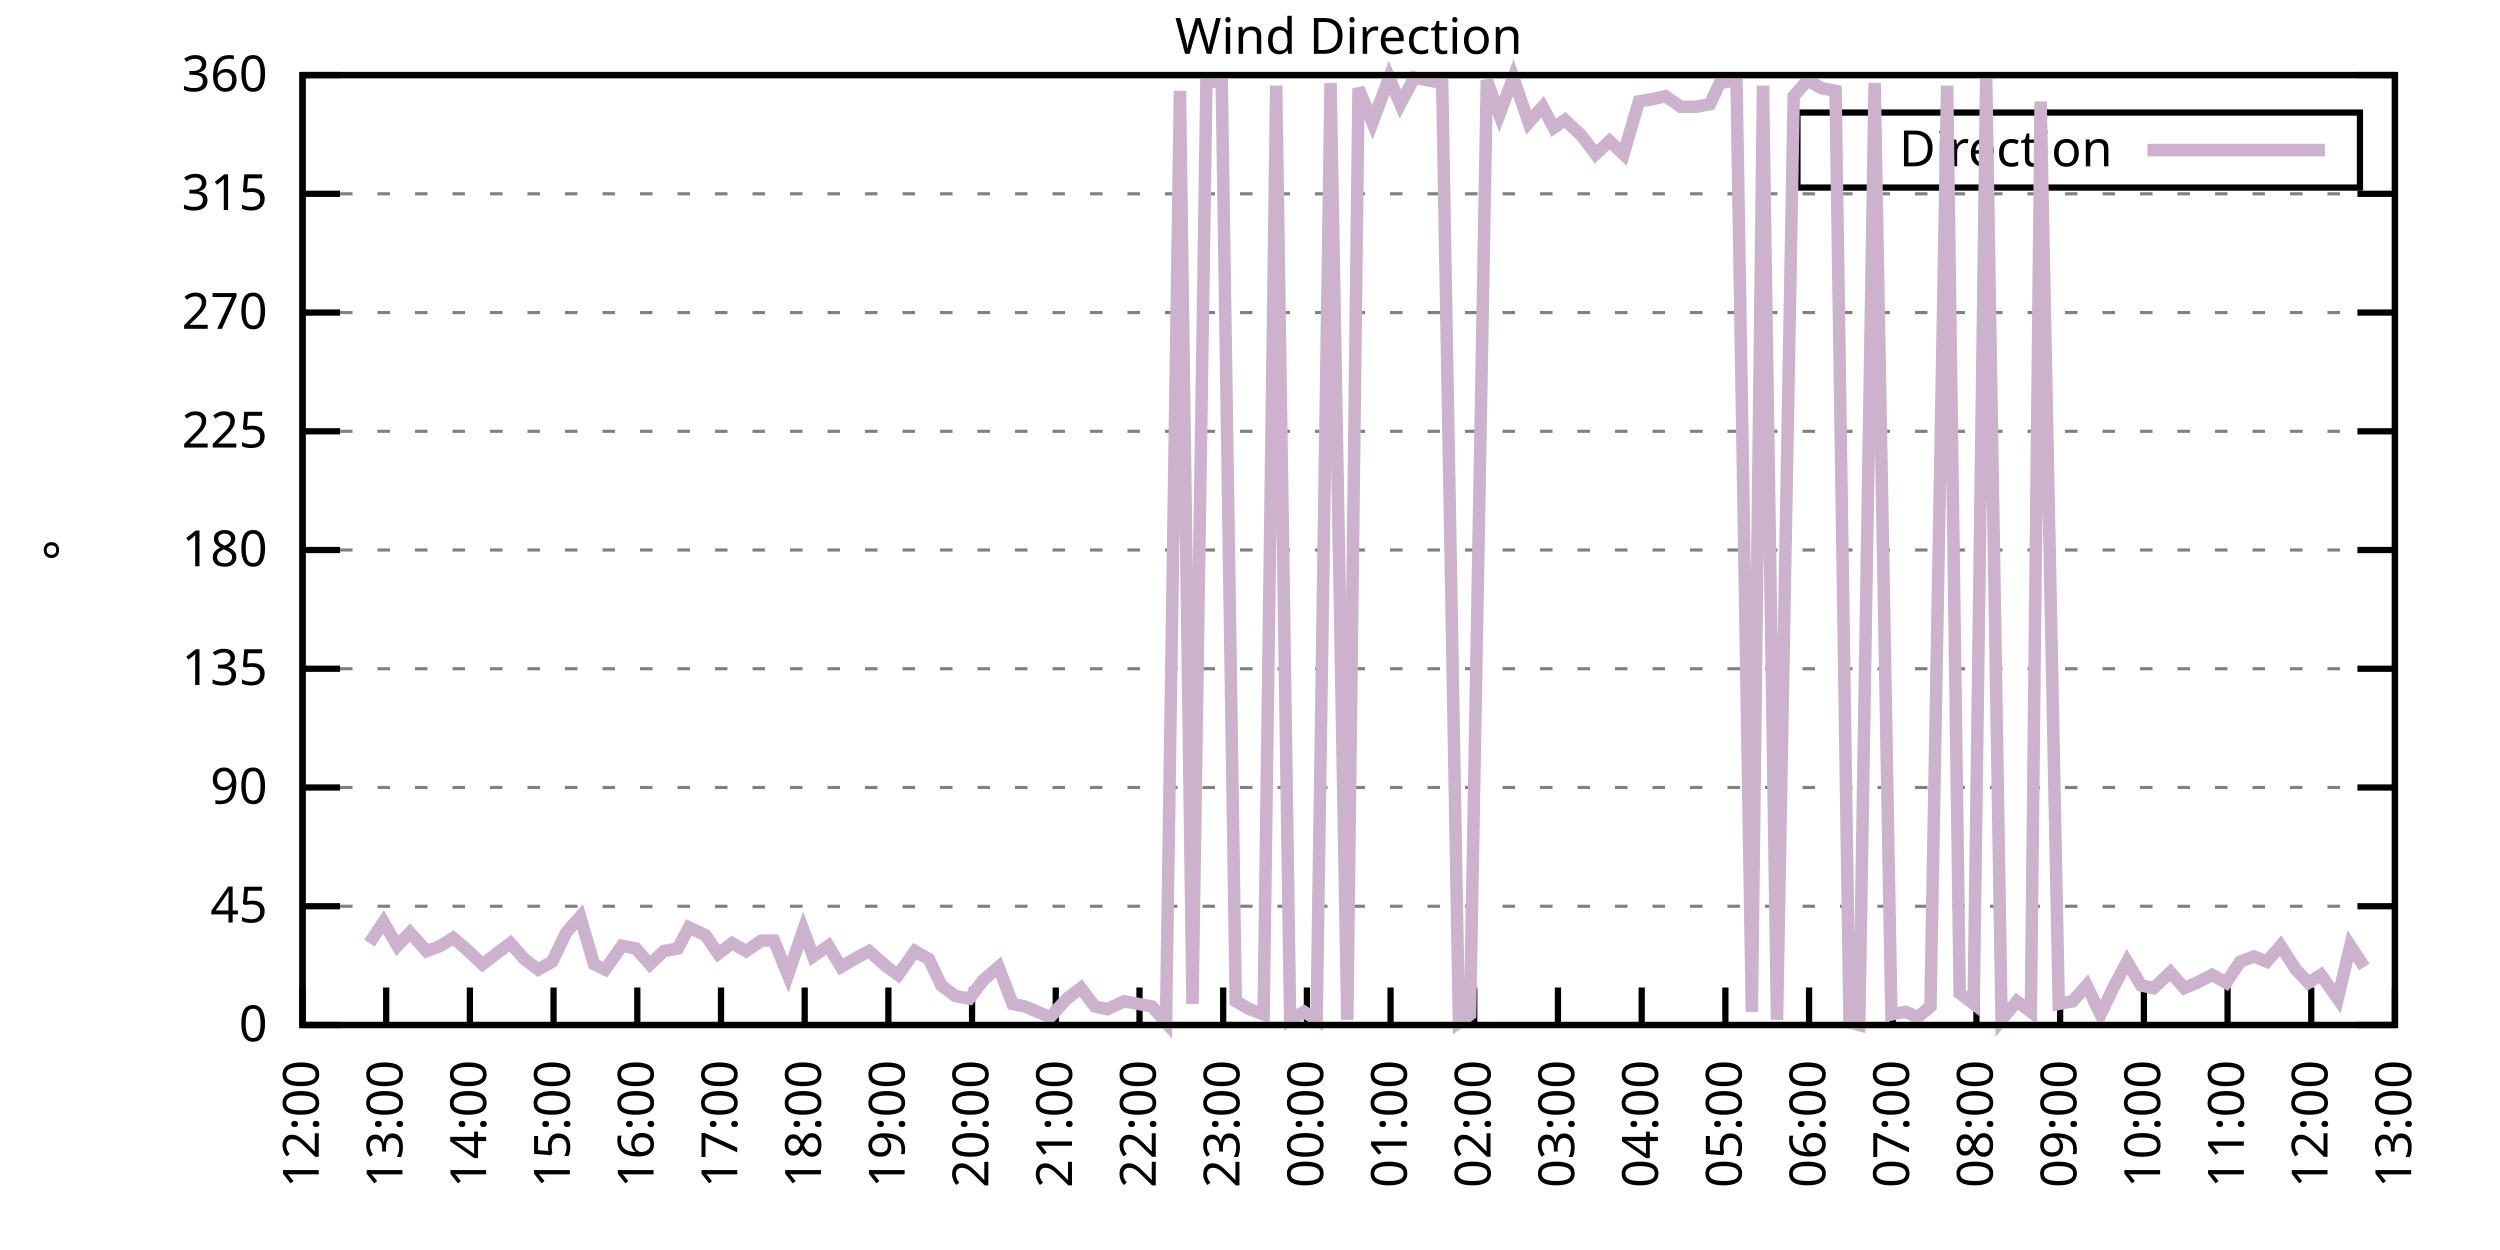
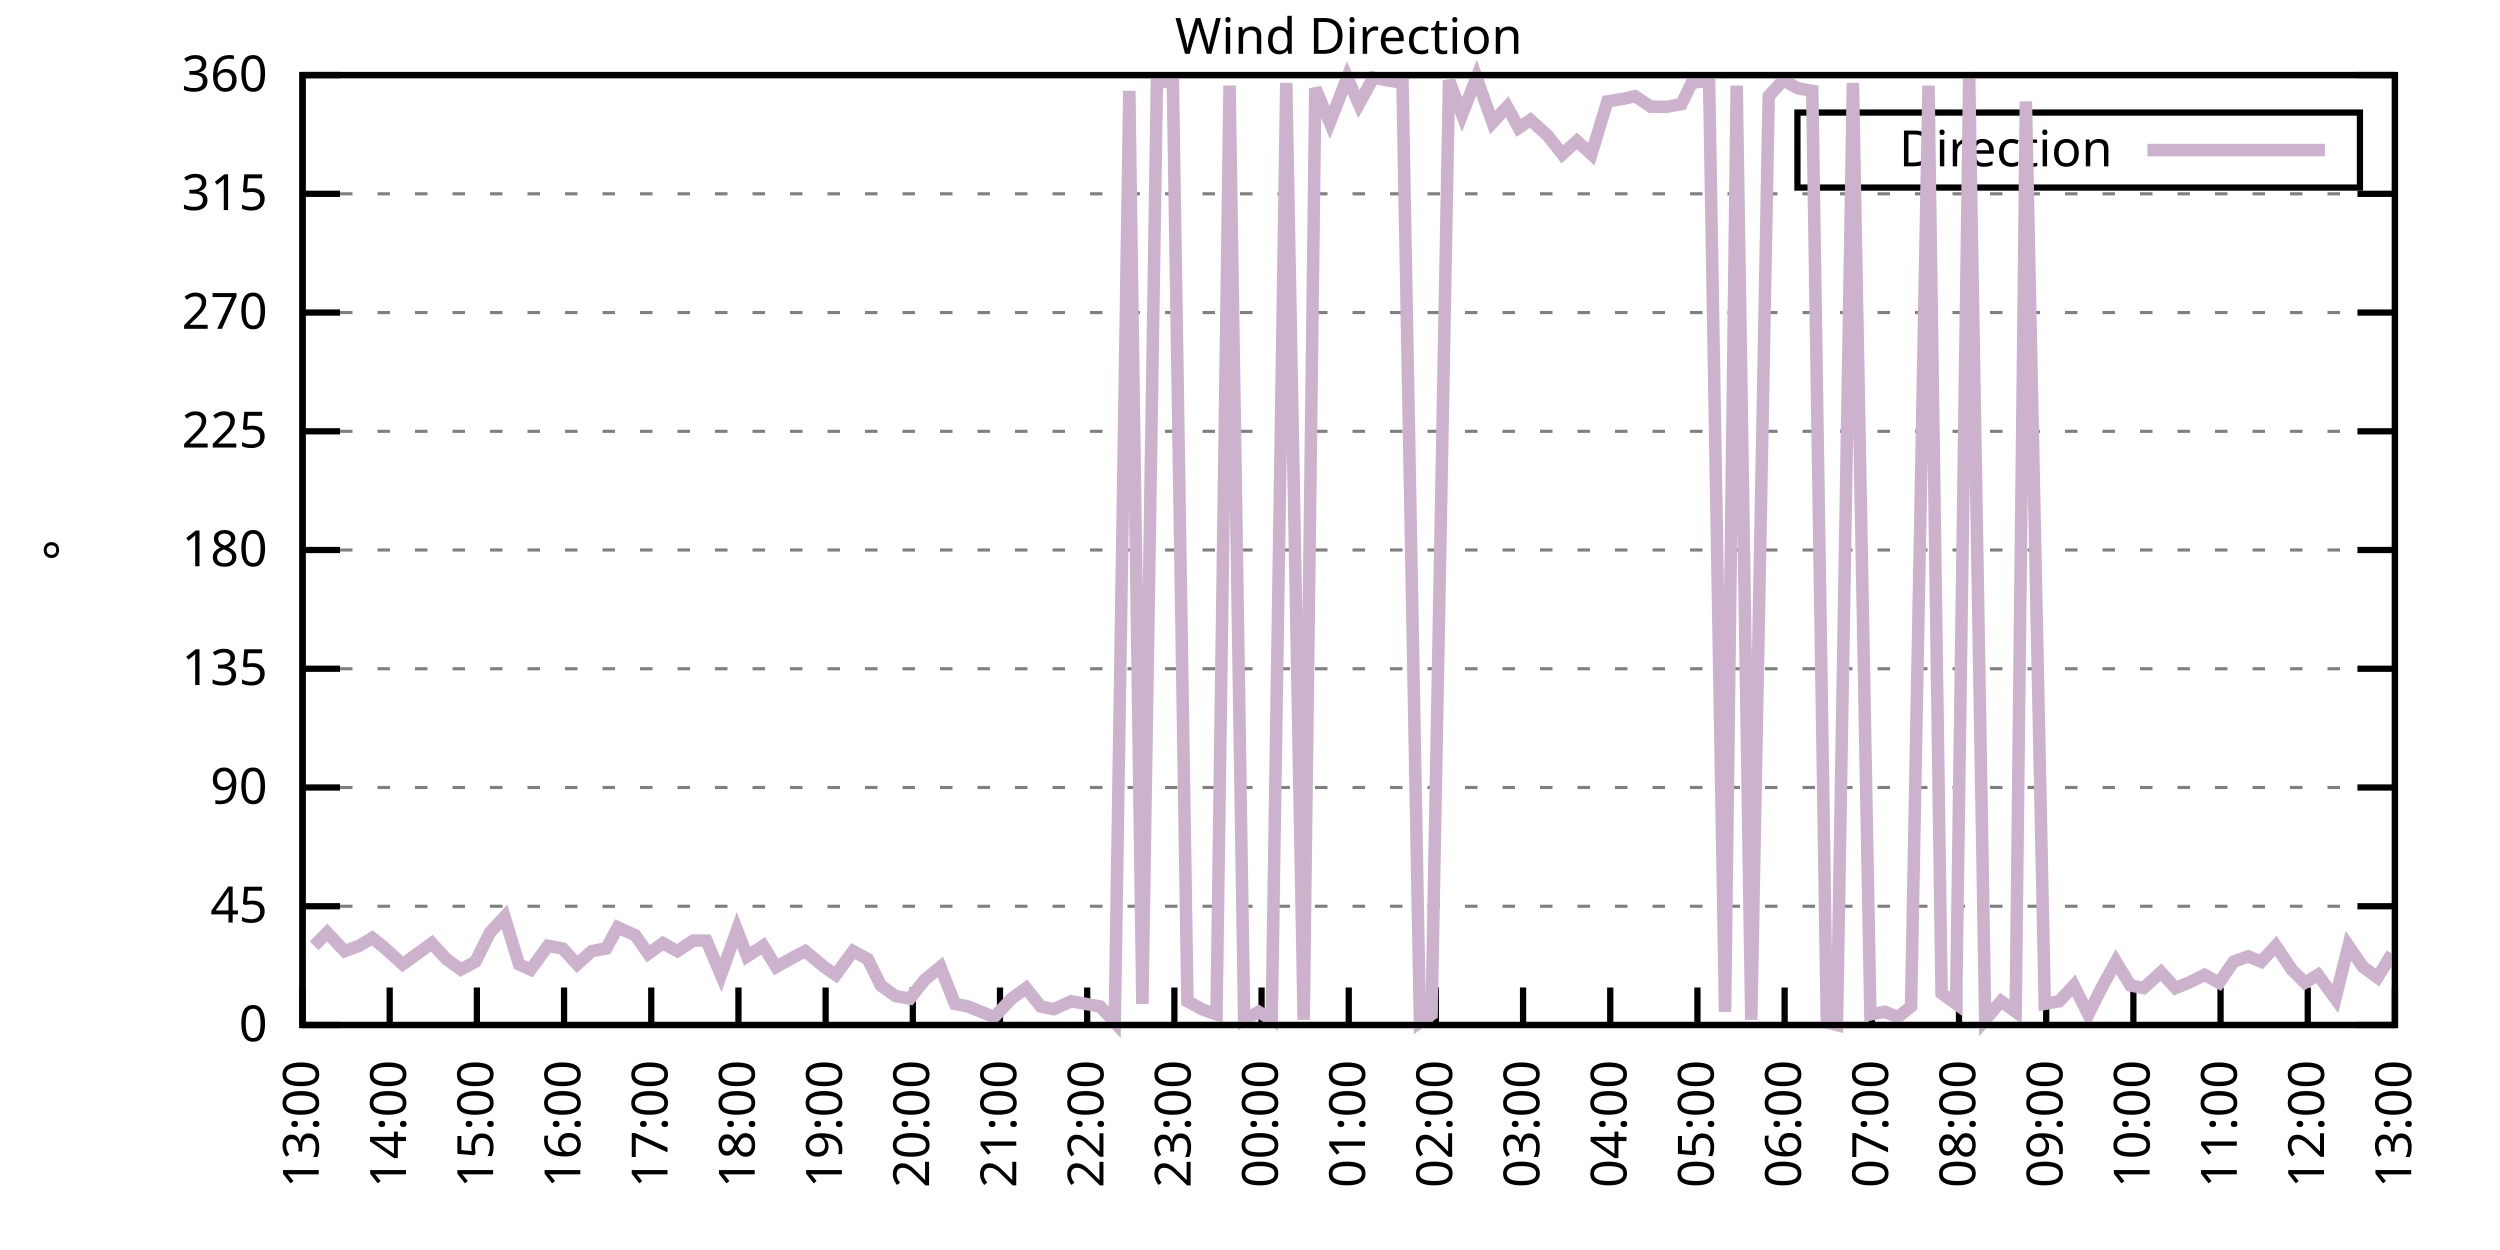
<svg xmlns="http://www.w3.org/2000/svg" xmlns:xlink="http://www.w3.org/1999/xlink" width="400" height="200" viewBox="0 0 400 200">
  <g id="gnuplot_canvas">
    <rect x="0" y="0" width="400" height="200" fill="none" />
    <defs>
      <circle id="gpDot" r="0.5" stroke-width="0.5" stroke="currentColor" />
      <path id="gpPt0" stroke-width="0.333" stroke="currentColor" d="M-1,0 h2 M0,-1 v2" />
      <path id="gpPt1" stroke-width="0.333" stroke="currentColor" d="M-1,-1 L1,1 M1,-1 L-1,1" />
      <path id="gpPt2" stroke-width="0.333" stroke="currentColor" d="M-1,0 L1,0 M0,-1 L0,1 M-1,-1 L1,1 M-1,1 L1,-1" />
      <rect id="gpPt3" stroke-width="0.333" stroke="currentColor" x="-1" y="-1" width="2" height="2" />
      <rect id="gpPt4" stroke-width="0.333" stroke="currentColor" fill="currentColor" x="-1" y="-1" width="2" height="2" />
      <circle id="gpPt5" stroke-width="0.333" stroke="currentColor" cx="0" cy="0" r="1" />
      <use xlink:href="#gpPt5" id="gpPt6" fill="currentColor" stroke="none" />
      <path id="gpPt7" stroke-width="0.333" stroke="currentColor" d="M0,-1.33 L-1.33,0.67 L1.33,0.67 z" />
      <use xlink:href="#gpPt7" id="gpPt8" fill="currentColor" stroke="none" />
      <use xlink:href="#gpPt7" id="gpPt9" stroke="currentColor" transform="rotate(180)" />
      <use xlink:href="#gpPt9" id="gpPt10" fill="currentColor" stroke="none" />
      <use xlink:href="#gpPt3" id="gpPt11" stroke="currentColor" transform="rotate(45)" />
      <use xlink:href="#gpPt11" id="gpPt12" fill="currentColor" stroke="none" />
      <path id="gpPt13" stroke-width="0.333" stroke="currentColor" d="M0,1.330 L1.265,0.411 L0.782,-1.067 L-0.782,-1.076 L-1.265,0.411 z" />
      <use xlink:href="#gpPt13" id="gpPt14" fill="currentColor" stroke="none" />
      <filter id="textbox" filterUnits="objectBoundingBox" x="0" y="0" height="1" width="1">
        <feFlood flood-color="white" flood-opacity="1" result="bgnd" />
        <feComposite in="SourceGraphic" in2="bgnd" operator="atop" />
      </filter>
      <filter id="greybox" filterUnits="objectBoundingBox" x="0" y="0" height="1" width="1">
        <feFlood flood-color="lightgrey" flood-opacity="1" result="grey" />
        <feComposite in="SourceGraphic" in2="grey" operator="atop" />
      </filter>
    </defs>
    <g fill="none" color="white" stroke="currentColor" stroke-width="1.00" stroke-linecap="butt" stroke-linejoin="miter">
</g>
    <g fill="none" color="black" stroke="currentColor" stroke-width="1.00" stroke-linecap="butt" stroke-linejoin="miter">
      <g stroke="none" shape-rendering="crispEdges">
        <polygon fill="rgb(255, 255, 255)" points="48.40,164.00 383.18,164.00 383.18,12.02 48.40,12.02 " />
      </g>
    </g>
    <g fill="none" color="black" stroke="currentColor" stroke-width="1.00" stroke-linecap="butt" stroke-linejoin="miter">
</g>
    <g fill="none" color="black" stroke="black" stroke-width="0.50" stroke-linecap="butt" stroke-linejoin="miter">
</g>
    <g fill="none" color="gray" stroke="currentColor" stroke-width="0.50" stroke-linecap="butt" stroke-linejoin="miter">
      <path stroke="gray" stroke-dasharray="2,4" class="gridline" d="M48.40,164.00 L383.19,164.00  " />
    </g>
    <g fill="none" color="gray" stroke="gray" stroke-width="1.00" stroke-linecap="butt" stroke-linejoin="miter">
</g>
    <g fill="none" color="black" stroke="currentColor" stroke-width="1.00" stroke-linecap="butt" stroke-linejoin="miter">
      <path stroke="black" d="M48.40,164.00 L54.40,164.00 M383.19,164.00 L377.19,164.00  " />
      <g transform="translate(42.80,166.60)" stroke="none" fill="black" font-family="Sans" font-size="8.00" text-anchor="end">
        <text>
          <tspan font-family="Sans"> 0</tspan>
        </text>
      </g>
    </g>
    <g fill="none" color="black" stroke="currentColor" stroke-width="1.00" stroke-linecap="butt" stroke-linejoin="miter">
</g>
    <g fill="none" color="black" stroke="black" stroke-width="0.50" stroke-linecap="butt" stroke-linejoin="miter">
</g>
    <g fill="none" color="gray" stroke="currentColor" stroke-width="0.50" stroke-linecap="butt" stroke-linejoin="miter">
      <path stroke="gray" stroke-dasharray="2,4" class="gridline" d="M48.40,145.00 L383.19,145.00  " />
    </g>
    <g fill="none" color="gray" stroke="gray" stroke-width="1.00" stroke-linecap="butt" stroke-linejoin="miter">
</g>
    <g fill="none" color="black" stroke="currentColor" stroke-width="1.00" stroke-linecap="butt" stroke-linejoin="miter">
      <path stroke="black" d="M48.40,145.00 L54.40,145.00 M383.19,145.00 L377.19,145.00  " />
      <g transform="translate(42.80,147.60)" stroke="none" fill="black" font-family="Sans" font-size="8.00" text-anchor="end">
        <text>
          <tspan font-family="Sans"> 45</tspan>
        </text>
      </g>
    </g>
    <g fill="none" color="black" stroke="currentColor" stroke-width="1.00" stroke-linecap="butt" stroke-linejoin="miter">
</g>
    <g fill="none" color="black" stroke="black" stroke-width="0.50" stroke-linecap="butt" stroke-linejoin="miter">
</g>
    <g fill="none" color="gray" stroke="currentColor" stroke-width="0.50" stroke-linecap="butt" stroke-linejoin="miter">
      <path stroke="gray" stroke-dasharray="2,4" class="gridline" d="M48.40,126.00 L383.19,126.00  " />
    </g>
    <g fill="none" color="gray" stroke="gray" stroke-width="1.00" stroke-linecap="butt" stroke-linejoin="miter">
</g>
    <g fill="none" color="black" stroke="currentColor" stroke-width="1.00" stroke-linecap="butt" stroke-linejoin="miter">
      <path stroke="black" d="M48.40,126.00 L54.40,126.00 M383.19,126.00 L377.19,126.00  " />
      <g transform="translate(42.80,128.60)" stroke="none" fill="black" font-family="Sans" font-size="8.00" text-anchor="end">
        <text>
          <tspan font-family="Sans"> 90</tspan>
        </text>
      </g>
    </g>
    <g fill="none" color="black" stroke="currentColor" stroke-width="1.00" stroke-linecap="butt" stroke-linejoin="miter">
</g>
    <g fill="none" color="black" stroke="black" stroke-width="0.50" stroke-linecap="butt" stroke-linejoin="miter">
</g>
    <g fill="none" color="gray" stroke="currentColor" stroke-width="0.50" stroke-linecap="butt" stroke-linejoin="miter">
      <path stroke="gray" stroke-dasharray="2,4" class="gridline" d="M48.40,107.00 L383.19,107.00  " />
    </g>
    <g fill="none" color="gray" stroke="gray" stroke-width="1.00" stroke-linecap="butt" stroke-linejoin="miter">
</g>
    <g fill="none" color="black" stroke="currentColor" stroke-width="1.00" stroke-linecap="butt" stroke-linejoin="miter">
      <path stroke="black" d="M48.40,107.00 L54.40,107.00 M383.19,107.00 L377.19,107.00  " />
      <g transform="translate(42.80,109.60)" stroke="none" fill="black" font-family="Sans" font-size="8.00" text-anchor="end">
        <text>
          <tspan font-family="Sans"> 135</tspan>
        </text>
      </g>
    </g>
    <g fill="none" color="black" stroke="currentColor" stroke-width="1.00" stroke-linecap="butt" stroke-linejoin="miter">
</g>
    <g fill="none" color="black" stroke="black" stroke-width="0.50" stroke-linecap="butt" stroke-linejoin="miter">
</g>
    <g fill="none" color="gray" stroke="currentColor" stroke-width="0.50" stroke-linecap="butt" stroke-linejoin="miter">
      <path stroke="gray" stroke-dasharray="2,4" class="gridline" d="M48.40,88.00 L383.19,88.00  " />
    </g>
    <g fill="none" color="gray" stroke="gray" stroke-width="1.00" stroke-linecap="butt" stroke-linejoin="miter">
</g>
    <g fill="none" color="black" stroke="currentColor" stroke-width="1.00" stroke-linecap="butt" stroke-linejoin="miter">
      <path stroke="black" d="M48.40,88.00 L54.40,88.00 M383.19,88.00 L377.19,88.00  " />
      <g transform="translate(42.80,90.60)" stroke="none" fill="black" font-family="Sans" font-size="8.00" text-anchor="end">
        <text>
          <tspan font-family="Sans"> 180</tspan>
        </text>
      </g>
    </g>
    <g fill="none" color="black" stroke="currentColor" stroke-width="1.00" stroke-linecap="butt" stroke-linejoin="miter">
</g>
    <g fill="none" color="black" stroke="black" stroke-width="0.50" stroke-linecap="butt" stroke-linejoin="miter">
</g>
    <g fill="none" color="gray" stroke="currentColor" stroke-width="0.50" stroke-linecap="butt" stroke-linejoin="miter">
      <path stroke="gray" stroke-dasharray="2,4" class="gridline" d="M48.40,69.01 L383.19,69.01  " />
    </g>
    <g fill="none" color="gray" stroke="gray" stroke-width="1.00" stroke-linecap="butt" stroke-linejoin="miter">
</g>
    <g fill="none" color="black" stroke="currentColor" stroke-width="1.00" stroke-linecap="butt" stroke-linejoin="miter">
      <path stroke="black" d="M48.40,69.01 L54.40,69.01 M383.19,69.01 L377.19,69.01  " />
      <g transform="translate(42.80,71.61)" stroke="none" fill="black" font-family="Sans" font-size="8.00" text-anchor="end">
        <text>
          <tspan font-family="Sans"> 225</tspan>
        </text>
      </g>
    </g>
    <g fill="none" color="black" stroke="currentColor" stroke-width="1.00" stroke-linecap="butt" stroke-linejoin="miter">
</g>
    <g fill="none" color="black" stroke="black" stroke-width="0.50" stroke-linecap="butt" stroke-linejoin="miter">
</g>
    <g fill="none" color="gray" stroke="currentColor" stroke-width="0.50" stroke-linecap="butt" stroke-linejoin="miter">
      <path stroke="gray" stroke-dasharray="2,4" class="gridline" d="M48.40,50.01 L383.19,50.01  " />
    </g>
    <g fill="none" color="gray" stroke="gray" stroke-width="1.00" stroke-linecap="butt" stroke-linejoin="miter">
</g>
    <g fill="none" color="black" stroke="currentColor" stroke-width="1.00" stroke-linecap="butt" stroke-linejoin="miter">
      <path stroke="black" d="M48.40,50.01 L54.40,50.01 M383.19,50.01 L377.19,50.01  " />
      <g transform="translate(42.80,52.61)" stroke="none" fill="black" font-family="Sans" font-size="8.00" text-anchor="end">
        <text>
          <tspan font-family="Sans"> 270</tspan>
        </text>
      </g>
    </g>
    <g fill="none" color="black" stroke="currentColor" stroke-width="1.00" stroke-linecap="butt" stroke-linejoin="miter">
</g>
    <g fill="none" color="black" stroke="black" stroke-width="0.50" stroke-linecap="butt" stroke-linejoin="miter">
</g>
    <g fill="none" color="gray" stroke="currentColor" stroke-width="0.50" stroke-linecap="butt" stroke-linejoin="miter">
      <path stroke="gray" stroke-dasharray="2,4" class="gridline" d="M48.40,31.01 L383.19,31.01  " />
    </g>
    <g fill="none" color="gray" stroke="gray" stroke-width="1.00" stroke-linecap="butt" stroke-linejoin="miter">
</g>
    <g fill="none" color="black" stroke="currentColor" stroke-width="1.00" stroke-linecap="butt" stroke-linejoin="miter">
      <path stroke="black" d="M48.40,31.01 L54.40,31.01 M383.19,31.01 L377.19,31.01  " />
      <g transform="translate(42.80,33.61)" stroke="none" fill="black" font-family="Sans" font-size="8.00" text-anchor="end">
        <text>
          <tspan font-family="Sans"> 315</tspan>
        </text>
      </g>
    </g>
    <g fill="none" color="black" stroke="currentColor" stroke-width="1.00" stroke-linecap="butt" stroke-linejoin="miter">
</g>
    <g fill="none" color="black" stroke="black" stroke-width="0.50" stroke-linecap="butt" stroke-linejoin="miter">
</g>
    <g fill="none" color="gray" stroke="currentColor" stroke-width="0.50" stroke-linecap="butt" stroke-linejoin="miter">
      <path stroke="gray" stroke-dasharray="2,4" class="gridline" d="M48.40,12.01 L383.19,12.01  " />
    </g>
    <g fill="none" color="gray" stroke="gray" stroke-width="1.00" stroke-linecap="butt" stroke-linejoin="miter">
</g>
    <g fill="none" color="black" stroke="currentColor" stroke-width="1.00" stroke-linecap="butt" stroke-linejoin="miter">
      <path stroke="black" d="M48.40,12.01 L54.40,12.01 M383.19,12.01 L377.19,12.01  " />
      <g transform="translate(42.80,14.61)" stroke="none" fill="black" font-family="Sans" font-size="8.00" text-anchor="end">
        <text>
          <tspan font-family="Sans"> 360</tspan>
        </text>
      </g>
    </g>
    <g fill="none" color="black" stroke="currentColor" stroke-width="1.00" stroke-linecap="butt" stroke-linejoin="miter">
      <path stroke="black" d="M48.40,164.00 L48.40,158.00  " />
      <g transform="translate(51.00,169.60) rotate(270.00)" stroke="none" fill="black" font-family="Sans" font-size="8.00" text-anchor="end">
        <text>
-           <tspan font-family="Sans">12:00</tspan>
-         </text>
-       </g>
-     </g>
-     <g fill="none" color="black" stroke="currentColor" stroke-width="1.00" stroke-linecap="butt" stroke-linejoin="miter">
-       <path stroke="black" d="M61.79,164.00 L61.79,158.00  " />
-       <g transform="translate(64.39,169.60) rotate(270.00)" stroke="none" fill="black" font-family="Sans" font-size="8.00" text-anchor="end">
-         <text>
          <tspan font-family="Sans">13:00</tspan>
        </text>
      </g>
    </g>
    <g fill="none" color="black" stroke="currentColor" stroke-width="1.00" stroke-linecap="butt" stroke-linejoin="miter">
-       <path stroke="black" d="M75.18,164.00 L75.18,158.00  " />
-       <g transform="translate(77.78,169.60) rotate(270.00)" stroke="none" fill="black" font-family="Sans" font-size="8.00" text-anchor="end">
+       <path stroke="black" d="M62.35,164.00 L62.35,158.00  " />
+       <g transform="translate(64.95,169.60) rotate(270.00)" stroke="none" fill="black" font-family="Sans" font-size="8.00" text-anchor="end">
        <text>
          <tspan font-family="Sans">14:00</tspan>
        </text>
      </g>
    </g>
    <g fill="none" color="black" stroke="currentColor" stroke-width="1.00" stroke-linecap="butt" stroke-linejoin="miter">
-       <path stroke="black" d="M88.57,164.00 L88.57,158.00  " />
-       <g transform="translate(91.17,169.60) rotate(270.00)" stroke="none" fill="black" font-family="Sans" font-size="8.00" text-anchor="end">
+       <path stroke="black" d="M76.30,164.00 L76.30,158.00  " />
+       <g transform="translate(78.90,169.60) rotate(270.00)" stroke="none" fill="black" font-family="Sans" font-size="8.00" text-anchor="end">
        <text>
          <tspan font-family="Sans">15:00</tspan>
        </text>
      </g>
    </g>
    <g fill="none" color="black" stroke="currentColor" stroke-width="1.00" stroke-linecap="butt" stroke-linejoin="miter">
-       <path stroke="black" d="M101.97,164.00 L101.97,158.00  " />
-       <g transform="translate(104.57,169.60) rotate(270.00)" stroke="none" fill="black" font-family="Sans" font-size="8.00" text-anchor="end">
+       <path stroke="black" d="M90.25,164.00 L90.25,158.00  " />
+       <g transform="translate(92.85,169.60) rotate(270.00)" stroke="none" fill="black" font-family="Sans" font-size="8.00" text-anchor="end">
        <text>
          <tspan font-family="Sans">16:00</tspan>
        </text>
      </g>
    </g>
    <g fill="none" color="black" stroke="currentColor" stroke-width="1.00" stroke-linecap="butt" stroke-linejoin="miter">
-       <path stroke="black" d="M115.36,164.00 L115.36,158.00  " />
-       <g transform="translate(117.96,169.60) rotate(270.00)" stroke="none" fill="black" font-family="Sans" font-size="8.00" text-anchor="end">
+       <path stroke="black" d="M104.20,164.00 L104.20,158.00  " />
+       <g transform="translate(106.80,169.60) rotate(270.00)" stroke="none" fill="black" font-family="Sans" font-size="8.00" text-anchor="end">
        <text>
          <tspan font-family="Sans">17:00</tspan>
        </text>
      </g>
    </g>
    <g fill="none" color="black" stroke="currentColor" stroke-width="1.00" stroke-linecap="butt" stroke-linejoin="miter">
-       <path stroke="black" d="M128.75,164.00 L128.75,158.00  " />
-       <g transform="translate(131.35,169.60) rotate(270.00)" stroke="none" fill="black" font-family="Sans" font-size="8.00" text-anchor="end">
+       <path stroke="black" d="M118.15,164.00 L118.15,158.00  " />
+       <g transform="translate(120.75,169.60) rotate(270.00)" stroke="none" fill="black" font-family="Sans" font-size="8.00" text-anchor="end">
        <text>
          <tspan font-family="Sans">18:00</tspan>
        </text>
      </g>
    </g>
    <g fill="none" color="black" stroke="currentColor" stroke-width="1.00" stroke-linecap="butt" stroke-linejoin="miter">
-       <path stroke="black" d="M142.14,164.00 L142.14,158.00  " />
-       <g transform="translate(144.74,169.60) rotate(270.00)" stroke="none" fill="black" font-family="Sans" font-size="8.00" text-anchor="end">
+       <path stroke="black" d="M132.10,164.00 L132.10,158.00  " />
+       <g transform="translate(134.70,169.60) rotate(270.00)" stroke="none" fill="black" font-family="Sans" font-size="8.00" text-anchor="end">
        <text>
          <tspan font-family="Sans">19:00</tspan>
        </text>
      </g>
    </g>
    <g fill="none" color="black" stroke="currentColor" stroke-width="1.00" stroke-linecap="butt" stroke-linejoin="miter">
-       <path stroke="black" d="M155.53,164.00 L155.53,158.00  " />
-       <g transform="translate(158.13,169.60) rotate(270.00)" stroke="none" fill="black" font-family="Sans" font-size="8.00" text-anchor="end">
+       <path stroke="black" d="M146.05,164.00 L146.05,158.00  " />
+       <g transform="translate(148.65,169.60) rotate(270.00)" stroke="none" fill="black" font-family="Sans" font-size="8.00" text-anchor="end">
        <text>
          <tspan font-family="Sans">20:00</tspan>
        </text>
      </g>
    </g>
    <g fill="none" color="black" stroke="currentColor" stroke-width="1.00" stroke-linecap="butt" stroke-linejoin="miter">
-       <path stroke="black" d="M168.92,164.00 L168.92,158.00  " />
-       <g transform="translate(171.52,169.60) rotate(270.00)" stroke="none" fill="black" font-family="Sans" font-size="8.00" text-anchor="end">
+       <path stroke="black" d="M160.00,164.00 L160.00,158.00  " />
+       <g transform="translate(162.60,169.60) rotate(270.00)" stroke="none" fill="black" font-family="Sans" font-size="8.00" text-anchor="end">
        <text>
          <tspan font-family="Sans">21:00</tspan>
        </text>
      </g>
    </g>
    <g fill="none" color="black" stroke="currentColor" stroke-width="1.00" stroke-linecap="butt" stroke-linejoin="miter">
-       <path stroke="black" d="M182.32,164.00 L182.32,158.00  " />
-       <g transform="translate(184.92,169.60) rotate(270.00)" stroke="none" fill="black" font-family="Sans" font-size="8.00" text-anchor="end">
+       <path stroke="black" d="M173.95,164.00 L173.95,158.00  " />
+       <g transform="translate(176.55,169.60) rotate(270.00)" stroke="none" fill="black" font-family="Sans" font-size="8.00" text-anchor="end">
        <text>
          <tspan font-family="Sans">22:00</tspan>
        </text>
      </g>
    </g>
    <g fill="none" color="black" stroke="currentColor" stroke-width="1.00" stroke-linecap="butt" stroke-linejoin="miter">
-       <path stroke="black" d="M195.71,164.00 L195.71,158.00  " />
-       <g transform="translate(198.31,169.60) rotate(270.00)" stroke="none" fill="black" font-family="Sans" font-size="8.00" text-anchor="end">
+       <path stroke="black" d="M187.90,164.00 L187.90,158.00  " />
+       <g transform="translate(190.50,169.60) rotate(270.00)" stroke="none" fill="black" font-family="Sans" font-size="8.00" text-anchor="end">
        <text>
          <tspan font-family="Sans">23:00</tspan>
        </text>
      </g>
    </g>
    <g fill="none" color="black" stroke="currentColor" stroke-width="1.00" stroke-linecap="butt" stroke-linejoin="miter">
-       <path stroke="black" d="M209.10,164.00 L209.10,158.00  " />
-       <g transform="translate(211.70,169.60) rotate(270.00)" stroke="none" fill="black" font-family="Sans" font-size="8.00" text-anchor="end">
+       <path stroke="black" d="M201.85,164.00 L201.85,158.00  " />
+       <g transform="translate(204.45,169.60) rotate(270.00)" stroke="none" fill="black" font-family="Sans" font-size="8.00" text-anchor="end">
        <text>
          <tspan font-family="Sans">00:00</tspan>
        </text>
      </g>
    </g>
    <g fill="none" color="black" stroke="currentColor" stroke-width="1.00" stroke-linecap="butt" stroke-linejoin="miter">
-       <path stroke="black" d="M222.49,164.00 L222.49,158.00  " />
-       <g transform="translate(225.09,169.60) rotate(270.00)" stroke="none" fill="black" font-family="Sans" font-size="8.00" text-anchor="end">
+       <path stroke="black" d="M215.80,164.00 L215.80,158.00  " />
+       <g transform="translate(218.40,169.60) rotate(270.00)" stroke="none" fill="black" font-family="Sans" font-size="8.00" text-anchor="end">
        <text>
          <tspan font-family="Sans">01:00</tspan>
        </text>
      </g>
    </g>
    <g fill="none" color="black" stroke="currentColor" stroke-width="1.00" stroke-linecap="butt" stroke-linejoin="miter">
-       <path stroke="black" d="M235.88,164.00 L235.88,158.00  " />
-       <g transform="translate(238.48,169.60) rotate(270.00)" stroke="none" fill="black" font-family="Sans" font-size="8.00" text-anchor="end">
+       <path stroke="black" d="M229.74,164.00 L229.74,158.00  " />
+       <g transform="translate(232.34,169.60) rotate(270.00)" stroke="none" fill="black" font-family="Sans" font-size="8.00" text-anchor="end">
        <text>
          <tspan font-family="Sans">02:00</tspan>
        </text>
      </g>
    </g>
    <g fill="none" color="black" stroke="currentColor" stroke-width="1.00" stroke-linecap="butt" stroke-linejoin="miter">
-       <path stroke="black" d="M249.27,164.00 L249.27,158.00  " />
-       <g transform="translate(251.87,169.60) rotate(270.00)" stroke="none" fill="black" font-family="Sans" font-size="8.00" text-anchor="end">
+       <path stroke="black" d="M243.69,164.00 L243.69,158.00  " />
+       <g transform="translate(246.29,169.60) rotate(270.00)" stroke="none" fill="black" font-family="Sans" font-size="8.00" text-anchor="end">
        <text>
          <tspan font-family="Sans">03:00</tspan>
        </text>
      </g>
    </g>
    <g fill="none" color="black" stroke="currentColor" stroke-width="1.00" stroke-linecap="butt" stroke-linejoin="miter">
-       <path stroke="black" d="M262.67,164.00 L262.67,158.00  " />
-       <g transform="translate(265.27,169.60) rotate(270.00)" stroke="none" fill="black" font-family="Sans" font-size="8.00" text-anchor="end">
+       <path stroke="black" d="M257.64,164.00 L257.64,158.00  " />
+       <g transform="translate(260.24,169.60) rotate(270.00)" stroke="none" fill="black" font-family="Sans" font-size="8.00" text-anchor="end">
        <text>
          <tspan font-family="Sans">04:00</tspan>
        </text>
      </g>
    </g>
    <g fill="none" color="black" stroke="currentColor" stroke-width="1.00" stroke-linecap="butt" stroke-linejoin="miter">
-       <path stroke="black" d="M276.06,164.00 L276.06,158.00  " />
-       <g transform="translate(278.66,169.60) rotate(270.00)" stroke="none" fill="black" font-family="Sans" font-size="8.00" text-anchor="end">
+       <path stroke="black" d="M271.59,164.00 L271.59,158.00  " />
+       <g transform="translate(274.19,169.60) rotate(270.00)" stroke="none" fill="black" font-family="Sans" font-size="8.00" text-anchor="end">
        <text>
          <tspan font-family="Sans">05:00</tspan>
        </text>
      </g>
    </g>
    <g fill="none" color="black" stroke="currentColor" stroke-width="1.00" stroke-linecap="butt" stroke-linejoin="miter">
-       <path stroke="black" d="M289.45,164.00 L289.45,158.00  " />
-       <g transform="translate(292.05,169.60) rotate(270.00)" stroke="none" fill="black" font-family="Sans" font-size="8.00" text-anchor="end">
+       <path stroke="black" d="M285.54,164.00 L285.54,158.00  " />
+       <g transform="translate(288.14,169.60) rotate(270.00)" stroke="none" fill="black" font-family="Sans" font-size="8.00" text-anchor="end">
        <text>
          <tspan font-family="Sans">06:00</tspan>
        </text>
      </g>
    </g>
    <g fill="none" color="black" stroke="currentColor" stroke-width="1.00" stroke-linecap="butt" stroke-linejoin="miter">
-       <path stroke="black" d="M302.84,164.00 L302.84,158.00  " />
-       <g transform="translate(305.44,169.60) rotate(270.00)" stroke="none" fill="black" font-family="Sans" font-size="8.00" text-anchor="end">
+       <path stroke="black" d="M299.49,164.00 L299.49,158.00  " />
+       <g transform="translate(302.09,169.60) rotate(270.00)" stroke="none" fill="black" font-family="Sans" font-size="8.00" text-anchor="end">
        <text>
          <tspan font-family="Sans">07:00</tspan>
        </text>
      </g>
    </g>
    <g fill="none" color="black" stroke="currentColor" stroke-width="1.00" stroke-linecap="butt" stroke-linejoin="miter">
-       <path stroke="black" d="M316.23,164.00 L316.23,158.00  " />
-       <g transform="translate(318.83,169.60) rotate(270.00)" stroke="none" fill="black" font-family="Sans" font-size="8.00" text-anchor="end">
+       <path stroke="black" d="M313.44,164.00 L313.44,158.00  " />
+       <g transform="translate(316.04,169.60) rotate(270.00)" stroke="none" fill="black" font-family="Sans" font-size="8.00" text-anchor="end">
        <text>
          <tspan font-family="Sans">08:00</tspan>
        </text>
      </g>
    </g>
    <g fill="none" color="black" stroke="currentColor" stroke-width="1.00" stroke-linecap="butt" stroke-linejoin="miter">
-       <path stroke="black" d="M329.62,164.00 L329.62,158.00  " />
-       <g transform="translate(332.22,169.60) rotate(270.00)" stroke="none" fill="black" font-family="Sans" font-size="8.00" text-anchor="end">
+       <path stroke="black" d="M327.39,164.00 L327.39,158.00  " />
+       <g transform="translate(329.99,169.60) rotate(270.00)" stroke="none" fill="black" font-family="Sans" font-size="8.00" text-anchor="end">
        <text>
          <tspan font-family="Sans">09:00</tspan>
        </text>
      </g>
    </g>
    <g fill="none" color="black" stroke="currentColor" stroke-width="1.00" stroke-linecap="butt" stroke-linejoin="miter">
-       <path stroke="black" d="M343.02,164.00 L343.02,158.00  " />
-       <g transform="translate(345.62,169.60) rotate(270.00)" stroke="none" fill="black" font-family="Sans" font-size="8.00" text-anchor="end">
+       <path stroke="black" d="M341.34,164.00 L341.34,158.00  " />
+       <g transform="translate(343.94,169.60) rotate(270.00)" stroke="none" fill="black" font-family="Sans" font-size="8.00" text-anchor="end">
        <text>
          <tspan font-family="Sans">10:00</tspan>
        </text>
      </g>
    </g>
    <g fill="none" color="black" stroke="currentColor" stroke-width="1.00" stroke-linecap="butt" stroke-linejoin="miter">
-       <path stroke="black" d="M356.41,164.00 L356.41,158.00  " />
-       <g transform="translate(359.01,169.60) rotate(270.00)" stroke="none" fill="black" font-family="Sans" font-size="8.00" text-anchor="end">
+       <path stroke="black" d="M355.29,164.00 L355.29,158.00  " />
+       <g transform="translate(357.89,169.60) rotate(270.00)" stroke="none" fill="black" font-family="Sans" font-size="8.00" text-anchor="end">
        <text>
          <tspan font-family="Sans">11:00</tspan>
        </text>
      </g>
    </g>
    <g fill="none" color="black" stroke="currentColor" stroke-width="1.00" stroke-linecap="butt" stroke-linejoin="miter">
-       <path stroke="black" d="M369.80,164.00 L369.80,158.00  " />
-       <g transform="translate(372.40,169.60) rotate(270.00)" stroke="none" fill="black" font-family="Sans" font-size="8.00" text-anchor="end">
+       <path stroke="black" d="M369.24,164.00 L369.24,158.00  " />
+       <g transform="translate(371.84,169.60) rotate(270.00)" stroke="none" fill="black" font-family="Sans" font-size="8.00" text-anchor="end">
        <text>
          <tspan font-family="Sans">12:00</tspan>
        </text>
      </g>
    </g>
    <g fill="none" color="black" stroke="currentColor" stroke-width="1.00" stroke-linecap="butt" stroke-linejoin="miter">
      <path stroke="black" d="M383.19,164.00 L383.19,158.00  " />
      <g transform="translate(385.79,169.60) rotate(270.00)" stroke="none" fill="black" font-family="Sans" font-size="8.00" text-anchor="end">
        <text>
          <tspan font-family="Sans">13:00</tspan>
        </text>
      </g>
    </g>
    <g fill="none" color="black" stroke="currentColor" stroke-width="1.00" stroke-linecap="butt" stroke-linejoin="miter">
</g>
    <g fill="none" color="black" stroke="currentColor" stroke-width="1.00" stroke-linecap="butt" stroke-linejoin="miter">
      <path stroke="black" d="M48.40,12.01 L48.40,164.00 L383.19,164.00 L383.19,12.01 L48.40,12.01 Z  " />
    </g>
    <g fill="none" color="black" stroke="currentColor" stroke-width="1.00" stroke-linecap="butt" stroke-linejoin="miter">
</g>
    <g fill="none" color="black" stroke="currentColor" stroke-width="1.00" stroke-linecap="butt" stroke-linejoin="miter">
      <path stroke="black" d="M287.59,30.01 L287.59,18.01 L377.59,18.01 L377.59,30.01 L287.59,30.01 Z  " />
    </g>
    <g id="Wind_direction_plot_1">
      <g fill="none" color="white" stroke="black" stroke-width="2.00" stroke-linecap="butt" stroke-linejoin="miter">
</g>
      <g fill="none" color="black" stroke="currentColor" stroke-width="2.00" stroke-linecap="butt" stroke-linejoin="miter">
        <g transform="translate(337.99,26.61)" stroke="none" fill="black" font-family="Sans" font-size="8.00" text-anchor="end">
          <text>
            <tspan font-family="Sans">Direction</tspan>
          </text>
        </g>
      </g>
      <g fill="none" color="black" stroke="currentColor" stroke-width="2.00" stroke-linecap="butt" stroke-linejoin="miter">
-         <path stroke="rgb(204, 178, 204)" d="M343.59,24.01 L371.99,24.01 M59.11,150.91 L61.35,147.53 L63.58,151.33 L65.59,149.22 L68.26,152.18 L70.50,151.33   L72.50,150.07 L74.51,151.76 L77.19,154.29 L79.42,152.60 L81.66,150.91 L83.89,153.45 L86.12,155.13 L88.35,153.87   L90.58,149.22 L92.82,146.69 L95.05,154.29 L96.83,155.13 L99.51,151.33 L101.74,151.76 L103.98,154.29 L106.21,152.18   L108.44,151.76 L110.22,148.38 L112.90,149.65 L114.91,152.60 L117.14,150.91 L119.38,152.18 L121.83,150.49 L123.84,150.49   L126.07,155.98 L128.53,148.80 L130.09,153.02 L132.54,151.33 L134.55,154.71 L137.45,153.02 L139.02,152.18 L141.92,154.71   L143.70,155.98 L146.38,152.18 L148.61,153.45 L150.62,157.67 L152.85,159.36 L155.09,159.78 L157.32,156.82 L159.77,154.71   L162.01,160.62 L164.01,161.04 L166.02,161.89 L168.03,162.73 L170.71,159.78 L172.94,158.09 L175.17,161.04 L177.18,161.47   L179.86,160.20 L182.09,160.62 L184.32,161.04 L186.56,163.58 L188.79,14.54 L190.80,160.62 L193.03,12.85 L195.48,13.28   L197.72,160.20 L199.95,161.47 L202.18,162.31 L204.19,13.70 L206.42,163.16 L208.65,161.89 L210.66,163.16 L212.89,13.28   L215.57,163.16 L217.36,14.12 L219.59,19.61 L222.27,12.43 L224.05,16.65 L226.29,12.43 L230.75,13.28 L233.43,163.58   L235.21,162.31 L237.89,12.85 L239.90,18.34 L242.13,12.43 L244.59,19.61 L246.82,17.08 L248.60,20.45 L250.39,19.19   L253.07,21.72 L255.30,24.68 L257.53,22.56 L259.76,24.68 L262.22,16.23 L264.67,15.81 L266.46,15.39 L268.92,17.08   L271.37,17.08 L273.60,16.65 L275.16,13.28 L277.84,12.85 L280.30,161.89 L282.08,13.70 L284.32,163.16 L286.99,15.39   L289.23,12.85 L291.46,14.12 L293.69,14.54 L295.92,163.58 L297.48,164.00 L299.94,13.28 L302.62,162.31 L304.85,161.89   L306.86,162.73 L308.87,161.04 L311.54,13.70 L313.55,158.93 L315.79,160.62 L317.79,12.43 L320.25,163.16 L322.70,160.20   L324.94,161.89 L326.50,16.23 L329.40,160.62 L331.63,160.20 L333.86,157.67 L336.10,162.31 L338.10,158.09 L340.34,153.87   L342.57,157.67 L344.58,158.09 L347.26,155.56 L349.49,158.09 L351.50,157.24 L353.95,155.98 L356.18,157.24 L358.42,153.87   L360.65,153.02 L362.66,153.87 L364.89,151.33 L367.34,155.13 L369.35,157.24 L371.36,155.98 L374.04,159.78 L376.05,151.33   L378.28,154.71  " />
+         <path stroke="rgb(204, 178, 204)" d="M343.59,24.01 L371.99,24.01 M50.26,151.33 L52.35,149.22 L55.14,152.18 L57.47,151.33 L59.56,150.07 L61.65,151.76   L64.44,154.29 L66.77,152.60 L69.09,150.91 L71.42,153.45 L73.74,155.13 L76.07,153.87 L78.39,149.22 L80.72,146.69   L83.04,154.29 L84.90,155.13 L87.69,151.33 L90.02,151.76 L92.34,154.29 L94.67,152.18 L96.99,151.76 L98.85,148.38   L101.64,149.65 L103.73,152.60 L106.06,150.91 L108.38,152.18 L110.94,150.49 L113.03,150.49 L115.36,155.98 L117.92,148.80   L119.54,153.02 L122.10,151.33 L124.19,154.71 L127.22,153.02 L128.84,152.18 L131.87,154.71 L133.72,155.98 L136.51,152.18   L138.84,153.45 L140.93,157.67 L143.26,159.36 L145.58,159.78 L147.91,156.82 L150.46,154.71 L152.79,160.62 L154.88,161.04   L156.97,161.89 L159.07,162.73 L161.86,159.78 L164.18,158.09 L166.51,161.04 L168.60,161.47 L171.39,160.20 L173.71,160.62   L176.04,161.04 L178.36,163.58 L180.69,14.54 L182.78,160.62 L185.11,12.85 L187.66,13.28 L189.99,160.20 L192.31,161.47   L194.64,162.31 L196.73,13.70 L199.06,163.16 L201.38,161.89 L203.47,163.16 L205.80,13.28 L208.59,163.16 L210.45,14.12   L212.77,19.61 L215.56,12.43 L217.42,16.65 L219.75,12.43 L224.40,13.28 L227.19,163.58 L229.05,162.31 L231.84,12.85   L233.93,18.34 L236.25,12.43 L238.81,19.61 L241.14,17.08 L243.00,20.45 L244.86,19.19 L247.65,21.72 L249.97,24.68   L252.30,22.56 L254.62,24.68 L257.18,16.23 L259.74,15.81 L261.60,15.39 L264.15,17.08 L266.71,17.08 L269.04,16.65   L270.66,13.28 L273.45,12.85 L276.01,161.89 L277.87,13.70 L280.20,163.16 L282.99,15.39 L285.31,12.85 L287.64,14.12   L289.96,14.54 L292.29,163.58 L293.91,164.00 L296.47,13.28 L299.26,162.31 L301.58,161.89 L303.68,162.73 L305.77,161.04   L308.56,13.70 L310.65,158.93 L312.98,160.62 L315.07,12.43 L317.63,163.16 L320.18,160.20 L322.51,161.89 L324.14,16.23   L327.16,160.62 L329.48,160.20 L331.81,157.67 L334.13,162.31 L336.23,158.09 L338.55,153.87 L340.88,157.67 L342.97,158.09   L345.76,155.56 L348.08,158.09 L350.18,157.24 L352.73,155.98 L355.06,157.24 L357.38,153.87 L359.71,153.02 L361.80,153.87   L364.13,151.33 L366.68,155.13 L368.78,157.24 L370.87,155.98 L373.66,159.78 L375.75,151.33 L378.08,154.71 L380.40,156.40   L382.73,152.60  " />
      </g>
    </g>
    <g fill="none" color="black" stroke="currentColor" stroke-width="2.00" stroke-linecap="butt" stroke-linejoin="miter">
</g>
    <g fill="none" color="black" stroke="black" stroke-width="1.00" stroke-linecap="butt" stroke-linejoin="miter">
</g>
    <g fill="none" color="black" stroke="currentColor" stroke-width="1.00" stroke-linecap="butt" stroke-linejoin="miter">
      <path stroke="black" d="M48.40,12.01 L48.40,164.00 L383.19,164.00 L383.19,12.01 L48.40,12.01 Z  " />
      <g transform="translate(12.80,88.01) rotate(270.00)" stroke="none" fill="black" font-family="Sans" font-size="8.00" text-anchor="middle">
        <text>
          <tspan font-family="Sans">°</tspan>
        </text>
      </g>
    </g>
    <g fill="none" color="black" stroke="currentColor" stroke-width="1.00" stroke-linecap="butt" stroke-linejoin="miter">
</g>
    <g fill="none" color="black" stroke="currentColor" stroke-width="1.00" stroke-linecap="butt" stroke-linejoin="miter">
      <g transform="translate(215.79,8.61)" stroke="none" fill="black" font-family="Sans" font-size="8.00" text-anchor="middle">
        <text>
          <tspan font-family="Sans">Wind Direction</tspan>
        </text>
      </g>
    </g>
    <g fill="none" color="black" stroke="currentColor" stroke-width="1.00" stroke-linecap="butt" stroke-linejoin="miter">
</g>
  </g>
</svg>
